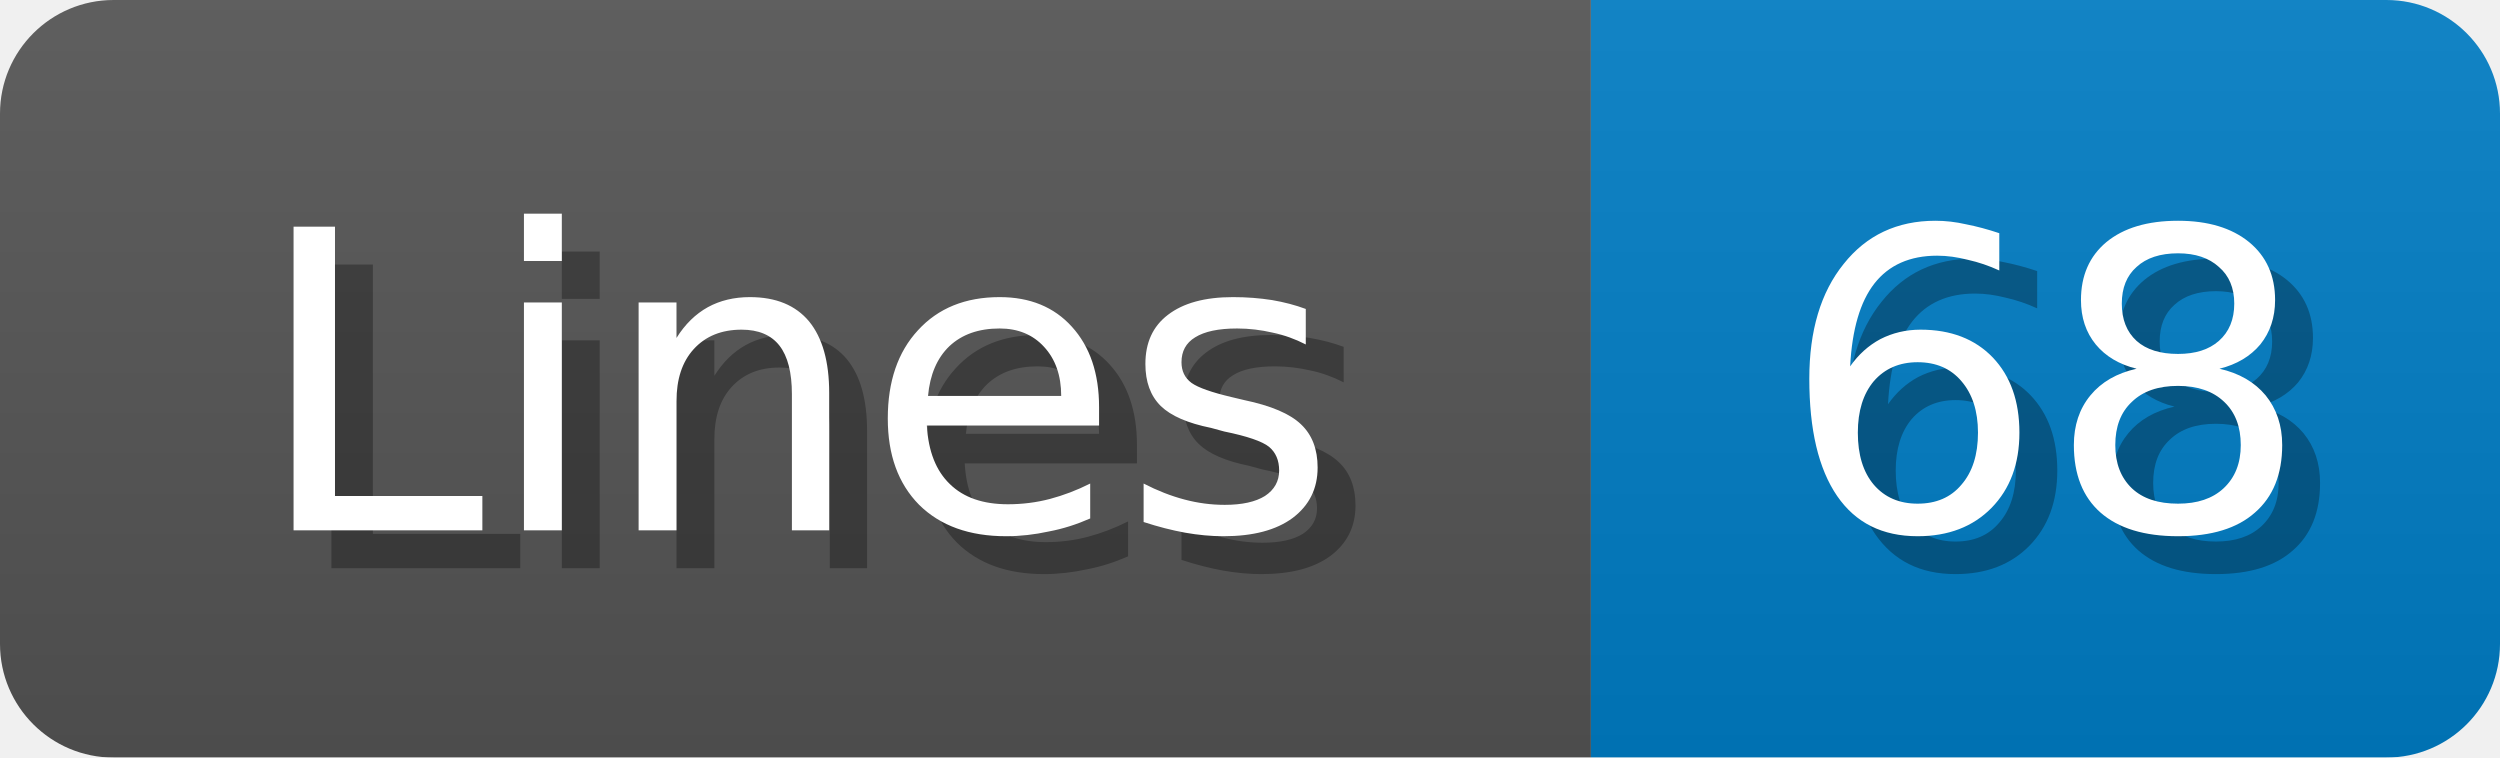
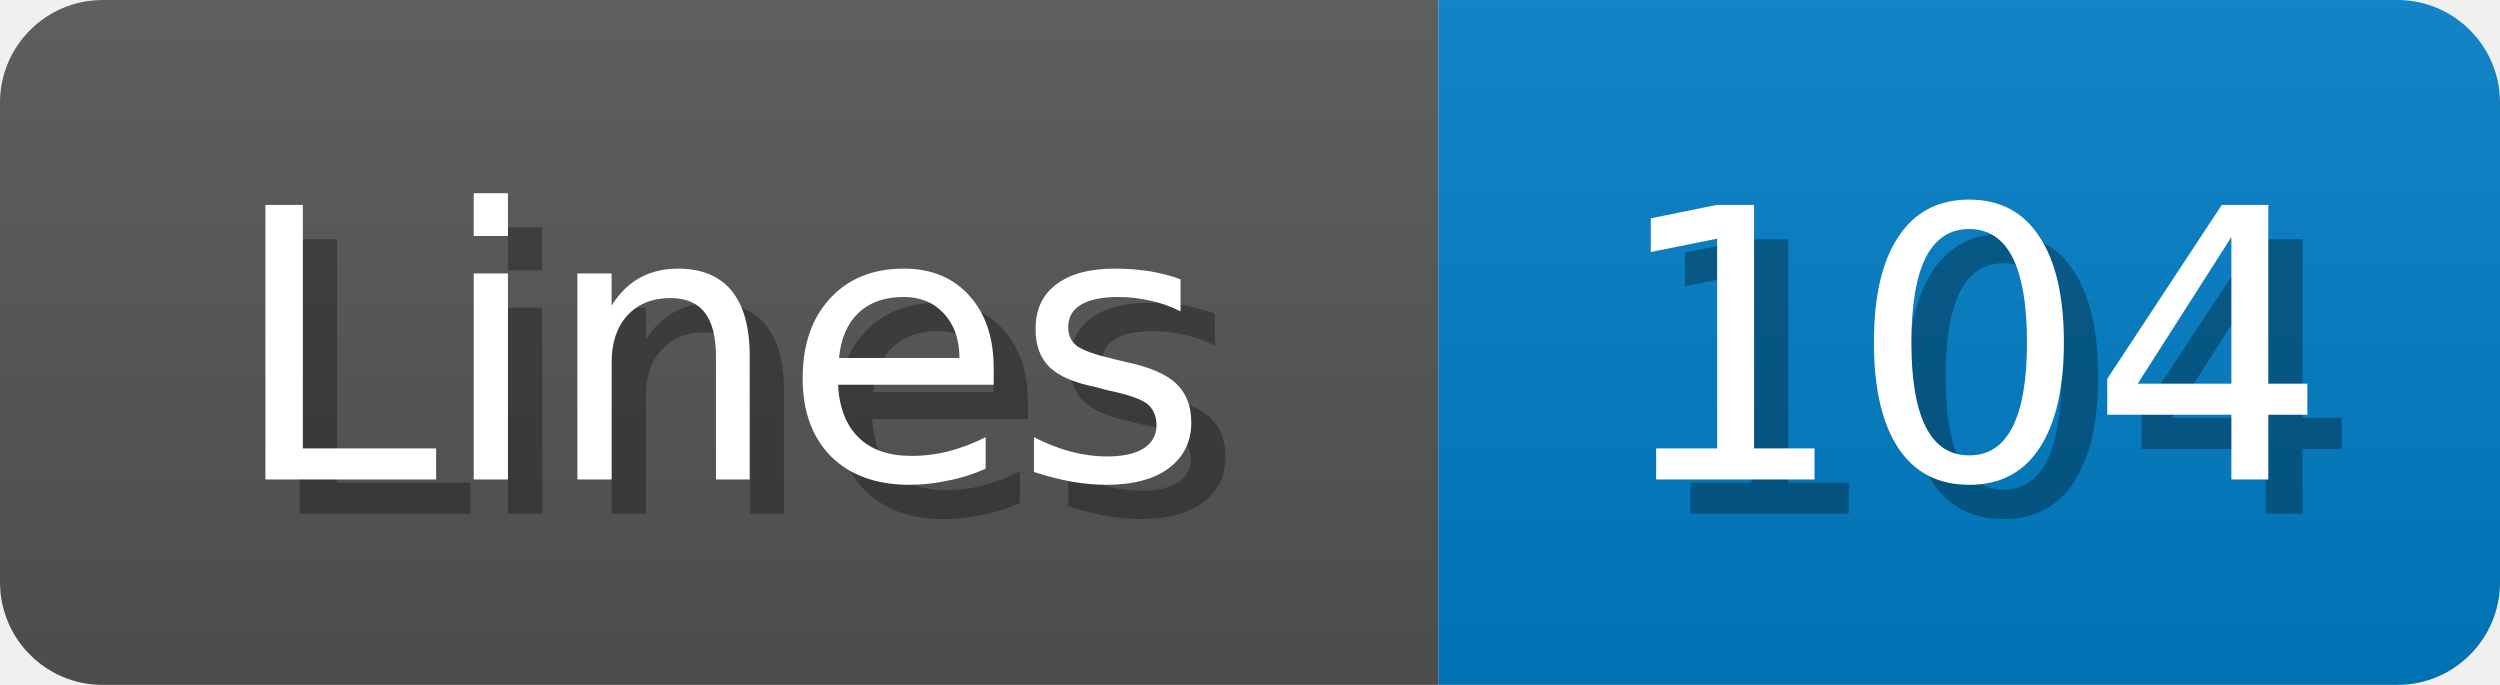
- <svg xmlns="http://www.w3.org/2000/svg" width="66" height="20">
+ <svg xmlns="http://www.w3.org/2000/svg" width="73" height="20">
  <linearGradient id="b" x2="0" y2="100%">
    <stop offset="0" stop-color="#bbb" stop-opacity=".1" />
    <stop offset="1" stop-opacity=".1" />
  </linearGradient>
  <mask id="anybadge_1">
-     <rect width="66" height="20" rx="3" fill="#fff" />
+     <rect width="73" height="20" rx="3" fill="#fff" />
  </mask>
  <g mask="url(#anybadge_1)">
    <path fill="#555" d="M0 0h42v20H0z" />
-     <path fill="#007ec6" d="M42 0h24v20H42z" />
-     <path fill="url(#b)" d="M0 0h66v20H0z" />
+     <path fill="#007ec6" d="M42 0h31v20H42z" />
+     <path fill="url(#b)" d="M0 0h73v20H0z" />
  </g>
  <g fill="#fff" text-anchor="middle" font-family="DejaVu Sans,Verdana,Geneva,sans-serif" font-size="11">
    <text x="22.0" y="15" fill="#010101" fill-opacity=".3">Lines</text>
    <text x="21.0" y="14">Lines</text>
  </g>
  <g fill="#fff" text-anchor="middle" font-family="DejaVu Sans,Verdana,Geneva,sans-serif" font-size="11">
-     <text x="55.0" y="15" fill="#010101" fill-opacity=".3">68</text>
-     <text x="54.0" y="14">68</text>
+     <text x="58.5" y="15" fill="#010101" fill-opacity=".3">104</text>
+     <text x="57.5" y="14">104</text>
  </g>
</svg>
